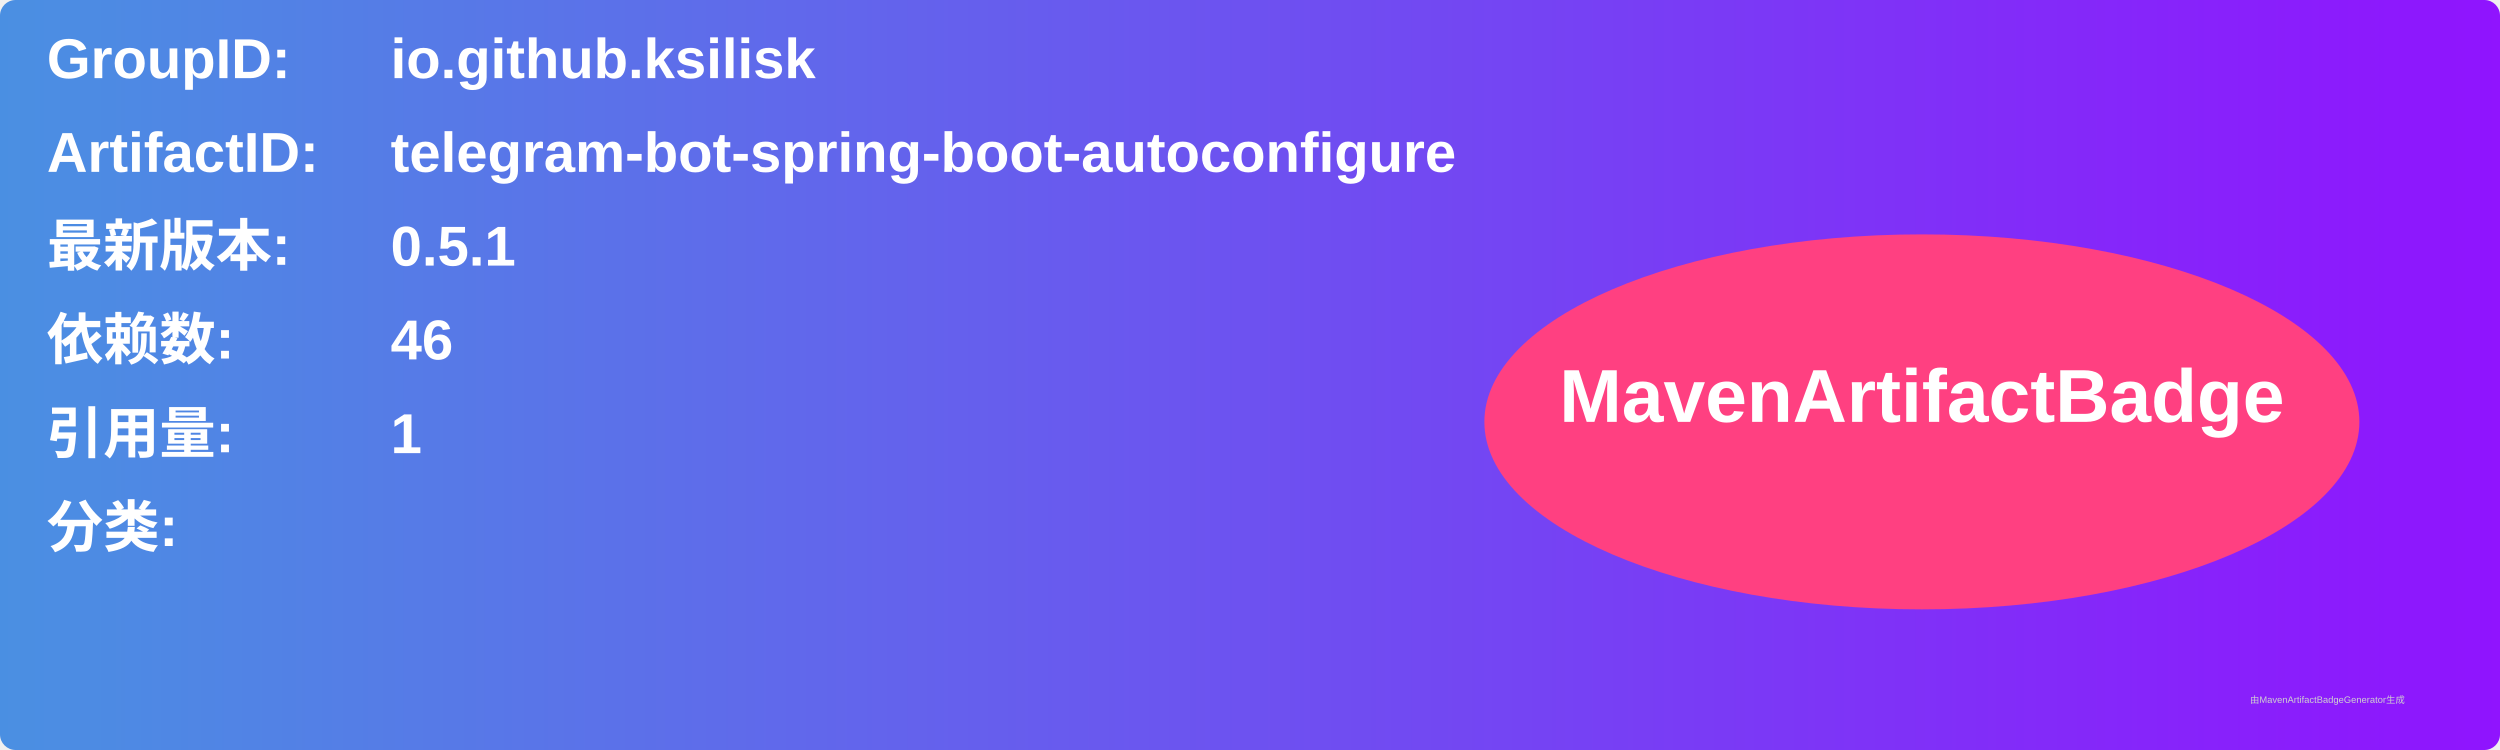
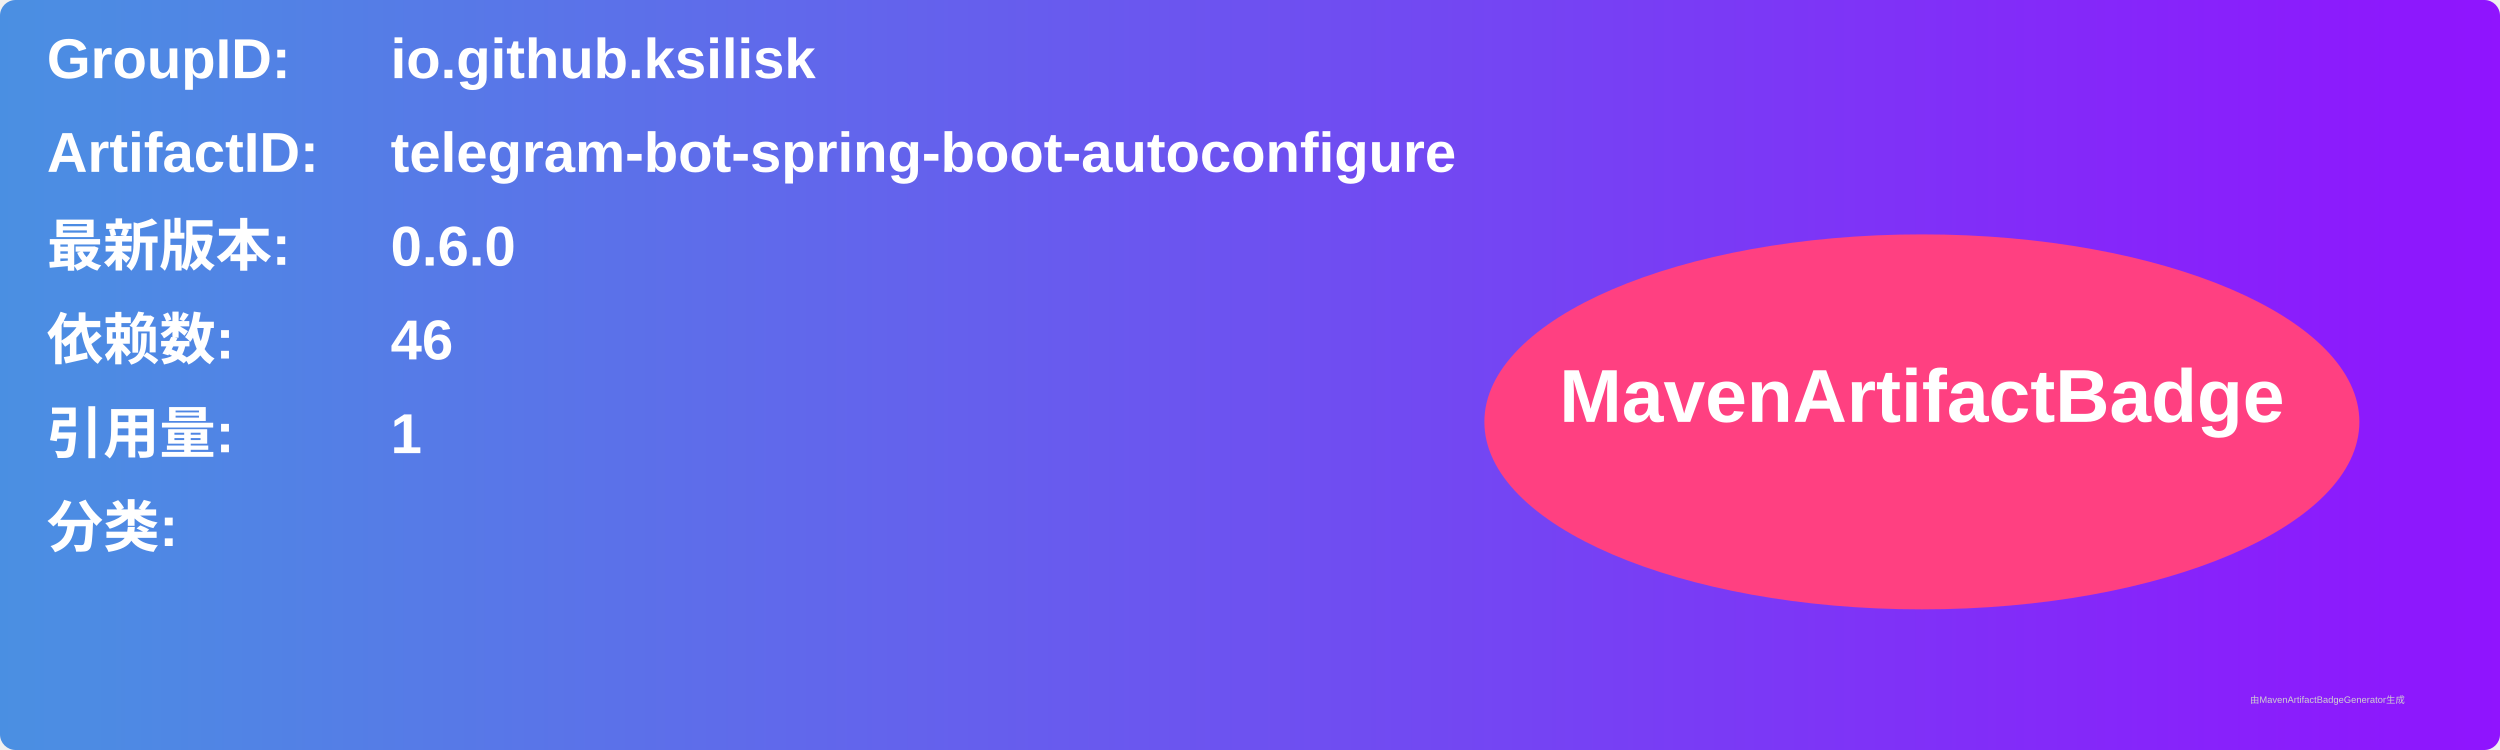
<svg xmlns="http://www.w3.org/2000/svg" width="800" height="240" viewBox="0 0 800 240">
  <linearGradient id="grad" x1="0%" y1="0%" x2="100%" y2="0%">
    <stop offset="0%" stop-color="#4a90e2" />
    <stop offset="100%" stop-color="#9013fe" />
  </linearGradient>
  <rect width="100%" height="100%" rx="5" ry="5" fill="url(#grad)" />
  <g transform="translate(15, 15)">
    <text x="0" y="10" font-family="Arial" font-size="18" fill="white" font-weight="bold" width="260">GroupID:</text>
    <text x="110" y="10" font-family="Arial" font-size="18" fill="white" font-weight="bold" width="460">io.github.ksilisk</text>
    <text x="0" y="40" font-family="Arial" font-size="18" fill="white" font-weight="bold" width="260">ArtifactID:</text>
    <text x="110" y="40" font-family="Arial" font-size="18" fill="white" font-weight="bold" width="460">telegram-bot-spring-boot-autoconfigure</text>
    <text x="0" y="70" font-family="Arial" font-size="18" fill="white" font-weight="bold">最新版本:</text>
    <text x="110" y="70" font-family="Arial" font-size="18" fill="white" font-weight="bold">
-       <tspan font-weight="bold">0.5.1</tspan>
+       <tspan font-weight="bold">0.6.0</tspan>
    </text>
    <text x="0" y="100" font-family="Arial" font-size="18" fill="white" font-weight="bold">依赖数: </text>
    <text x="110" y="100" font-family="Arial" font-size="18" fill="white">
      <tspan font-weight="bold">46</tspan>
    </text>
    <text x="0" y="130" font-family="Arial" font-size="18" fill="white" font-weight="bold">引用量: </text>
    <text x="110" y="130" font-family="Arial" font-size="18" fill="white">
      <tspan font-weight="bold">1</tspan>
    </text>
    <text x="0" y="160" font-family="Arial" font-size="18" fill="white" font-weight="bold">分类:</text>
    <text x="10" y="190" font-family="Arial" font-size="10" fill="white">
      <tspan font-weight="bold" />
    </text>
    <ellipse cx="600" cy="120" rx="140" ry="60" fill="#ff4081" />
    <text x="600" y="120" text-anchor="middle" font-family="Arial" font-size="24" fill="white" font-weight="bold">MavenArtifactBadge</text>
  </g>
  <text x="720" y="225" font-family="Arial" font-size="3" fill="#d0d0d0">由MavenArtifactBadgeGenerator生成</text>
</svg>
